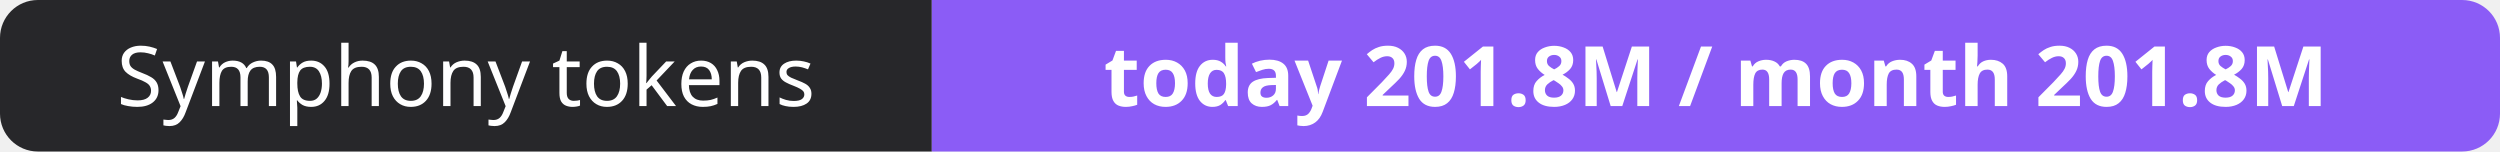
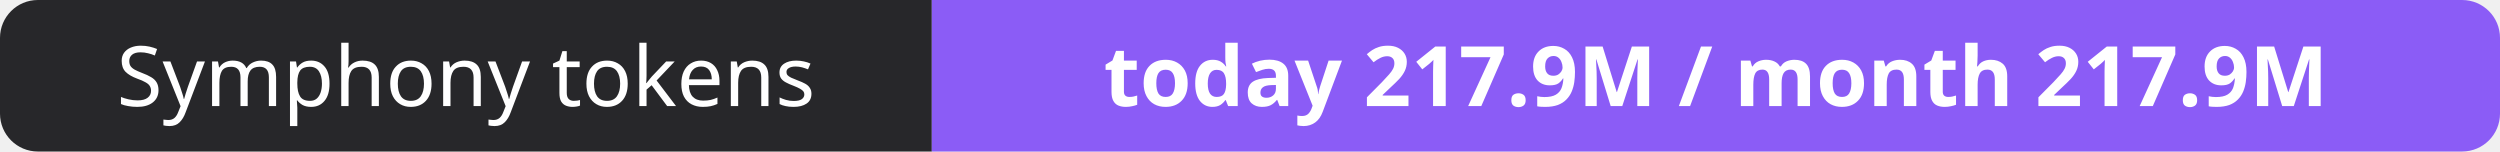
- <svg xmlns="http://www.w3.org/2000/svg" width="330" height="20" role="img" aria-label="Symphony tokens: today 201.8M / month 201.8M">
+ <svg xmlns="http://www.w3.org/2000/svg" width="330" height="20" role="img" aria-label="Symphony tokens: today 217.9M / month 217.9M">
  <clipPath id="r">
    <rect width="330" height="20" rx="5" fill="#fff" />
  </clipPath>
  <g clip-path="url(#r)">
    <rect width="123" height="20" fill="#27272a" />
    <rect x="123" width="207" height="20" fill="#8b5cf6" />
  </g>
  <g fill="#fff" text-anchor="middle" font-family="Verdana,Geneva,sans-serif" font-size="11">
    <text x="61.5" y="14">Symphony tokens</text>
-     <text x="226.5" y="14" font-weight="700">today 201.8M / month 201.8M</text>
+     <text x="226.5" y="14" font-weight="700">today 217.9M / month 217.9M</text>
  </g>
</svg>
